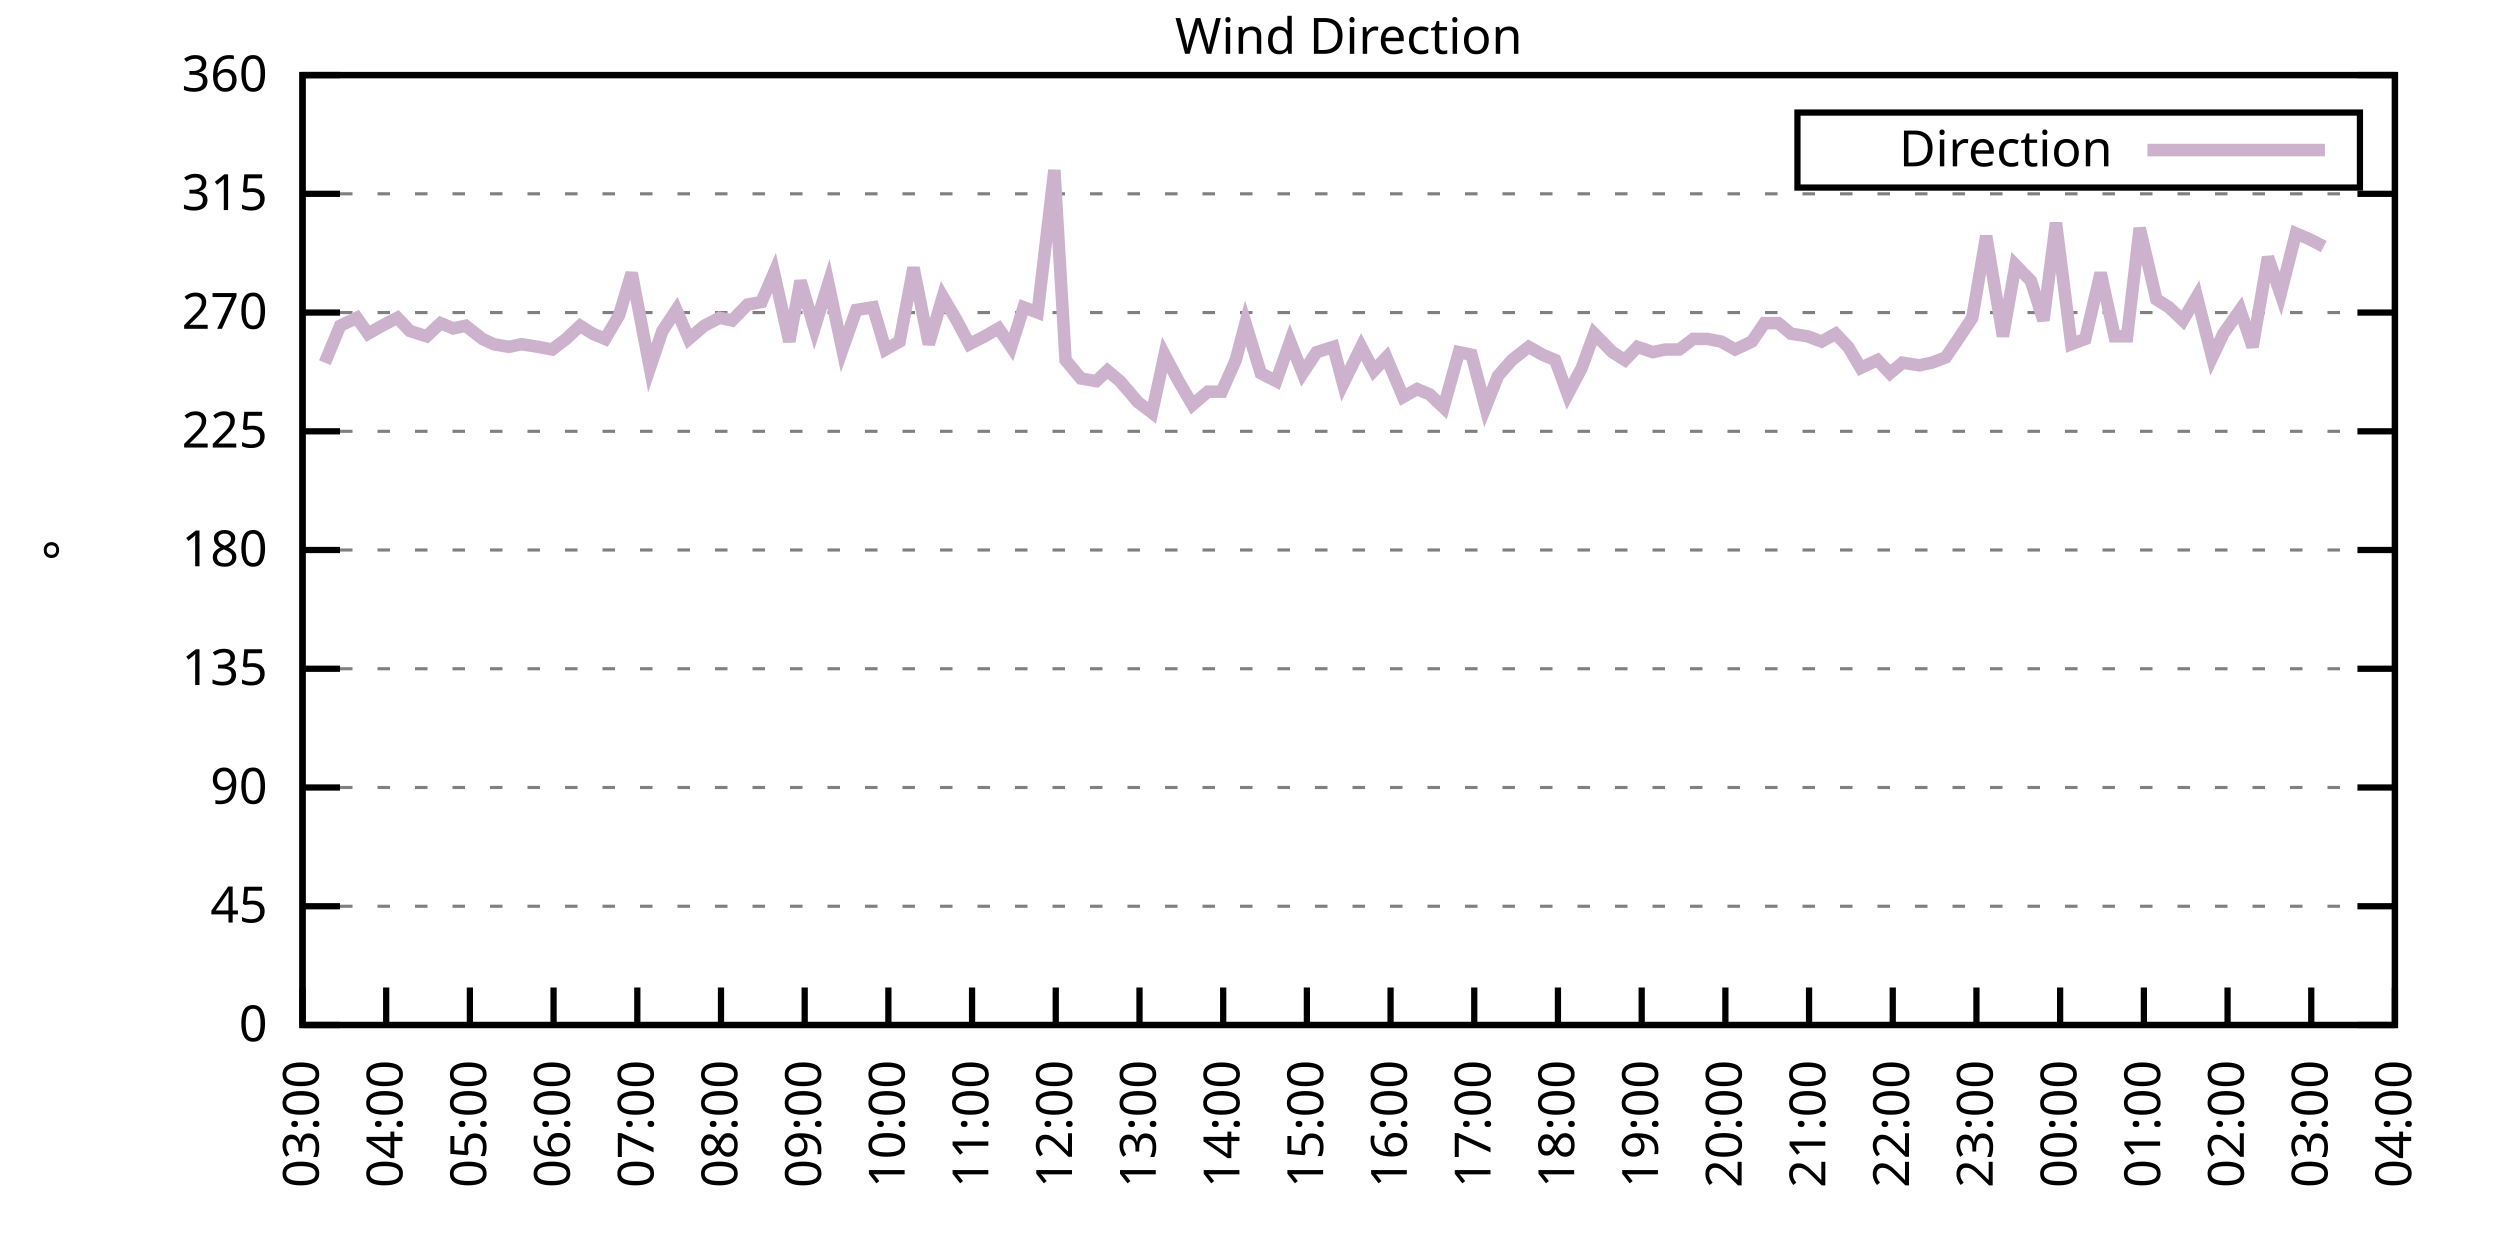
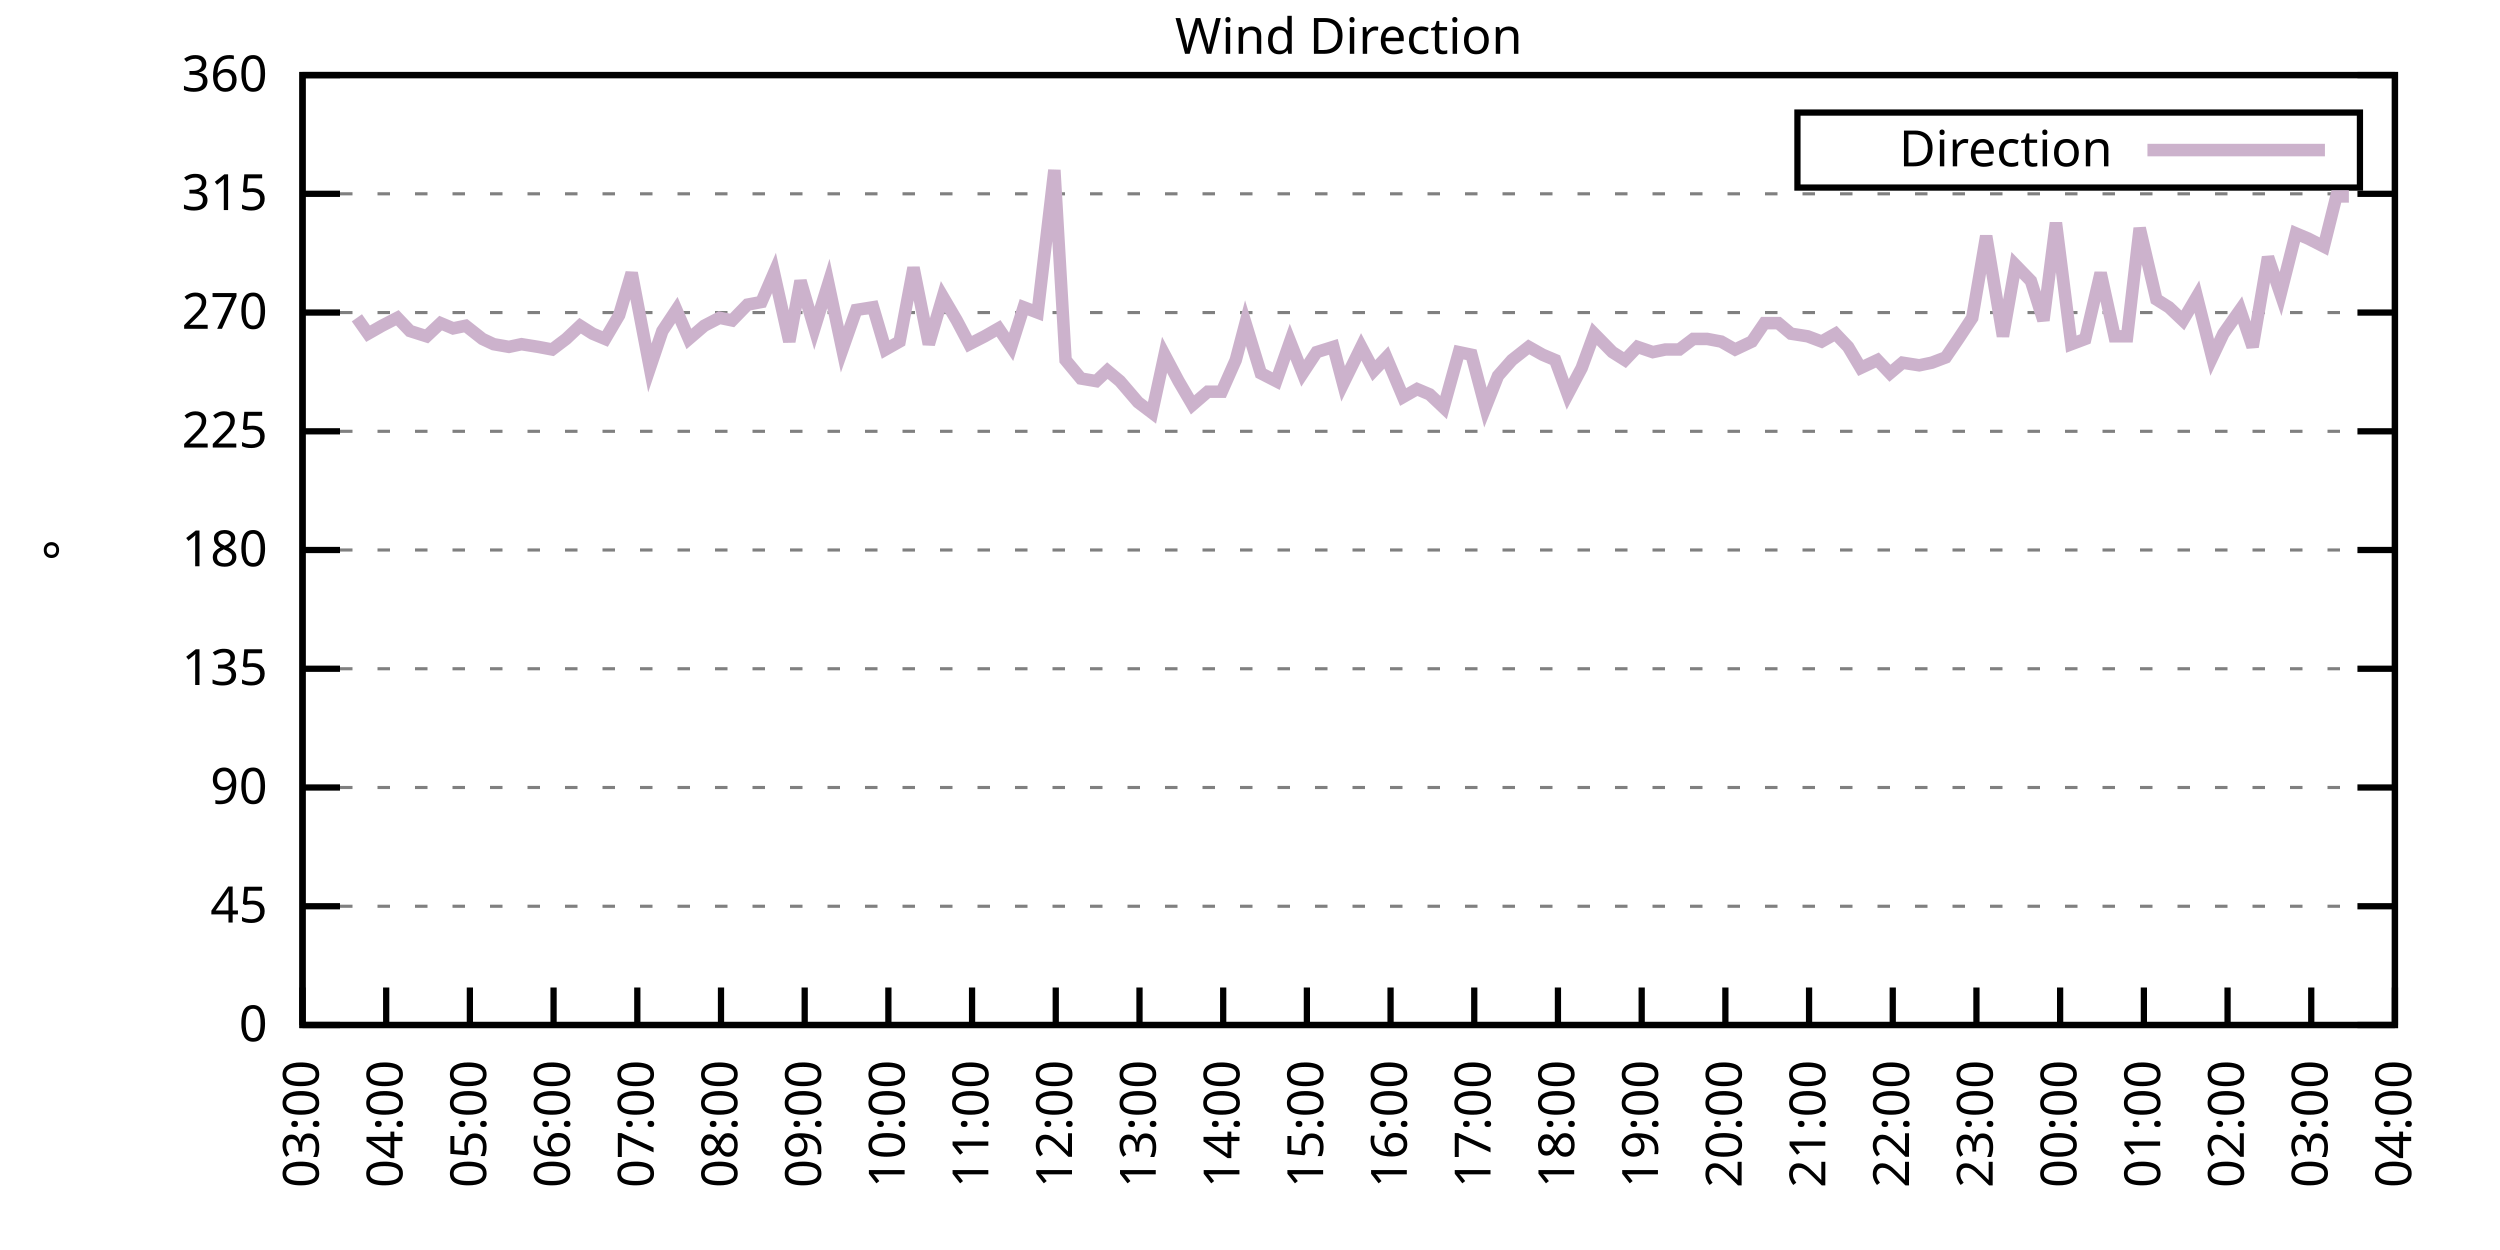
<svg xmlns="http://www.w3.org/2000/svg" xmlns:xlink="http://www.w3.org/1999/xlink" width="400" height="200" viewBox="0 0 400 200">
  <g id="gnuplot_canvas">
    <rect x="0" y="0" width="400" height="200" fill="none" />
    <defs>
      <circle id="gpDot" r="0.5" stroke-width="0.5" stroke="currentColor" />
      <path id="gpPt0" stroke-width="0.333" stroke="currentColor" d="M-1,0 h2 M0,-1 v2" />
      <path id="gpPt1" stroke-width="0.333" stroke="currentColor" d="M-1,-1 L1,1 M1,-1 L-1,1" />
      <path id="gpPt2" stroke-width="0.333" stroke="currentColor" d="M-1,0 L1,0 M0,-1 L0,1 M-1,-1 L1,1 M-1,1 L1,-1" />
      <rect id="gpPt3" stroke-width="0.333" stroke="currentColor" x="-1" y="-1" width="2" height="2" />
      <rect id="gpPt4" stroke-width="0.333" stroke="currentColor" fill="currentColor" x="-1" y="-1" width="2" height="2" />
      <circle id="gpPt5" stroke-width="0.333" stroke="currentColor" cx="0" cy="0" r="1" />
      <use xlink:href="#gpPt5" id="gpPt6" fill="currentColor" stroke="none" />
      <path id="gpPt7" stroke-width="0.333" stroke="currentColor" d="M0,-1.33 L-1.33,0.67 L1.33,0.67 z" />
      <use xlink:href="#gpPt7" id="gpPt8" fill="currentColor" stroke="none" />
      <use xlink:href="#gpPt7" id="gpPt9" stroke="currentColor" transform="rotate(180)" />
      <use xlink:href="#gpPt9" id="gpPt10" fill="currentColor" stroke="none" />
      <use xlink:href="#gpPt3" id="gpPt11" stroke="currentColor" transform="rotate(45)" />
      <use xlink:href="#gpPt11" id="gpPt12" fill="currentColor" stroke="none" />
      <path id="gpPt13" stroke-width="0.333" stroke="currentColor" d="M0,1.330 L1.265,0.411 L0.782,-1.067 L-0.782,-1.076 L-1.265,0.411 z" />
      <use xlink:href="#gpPt13" id="gpPt14" fill="currentColor" stroke="none" />
      <filter id="textbox" filterUnits="objectBoundingBox" x="0" y="0" height="1" width="1">
        <feFlood flood-color="white" flood-opacity="1" result="bgnd" />
        <feComposite in="SourceGraphic" in2="bgnd" operator="atop" />
      </filter>
      <filter id="greybox" filterUnits="objectBoundingBox" x="0" y="0" height="1" width="1">
        <feFlood flood-color="lightgrey" flood-opacity="1" result="grey" />
        <feComposite in="SourceGraphic" in2="grey" operator="atop" />
      </filter>
    </defs>
    <g fill="none" color="white" stroke="currentColor" stroke-width="1.00" stroke-linecap="butt" stroke-linejoin="miter">
</g>
    <g fill="none" color="black" stroke="currentColor" stroke-width="1.00" stroke-linecap="butt" stroke-linejoin="miter">
      <g stroke="none" shape-rendering="crispEdges">
        <polygon fill="rgb(255, 255, 255)" points="48.40,164.00 383.18,164.00 383.18,12.02 48.40,12.02 " />
      </g>
    </g>
    <g fill="none" color="black" stroke="currentColor" stroke-width="1.00" stroke-linecap="butt" stroke-linejoin="miter">
</g>
    <g fill="none" color="black" stroke="black" stroke-width="0.50" stroke-linecap="butt" stroke-linejoin="miter">
</g>
    <g fill="none" color="gray" stroke="currentColor" stroke-width="0.50" stroke-linecap="butt" stroke-linejoin="miter">
      <path stroke="gray" stroke-dasharray="2,4" class="gridline" d="M48.40,164.00 L383.19,164.00  " />
    </g>
    <g fill="none" color="gray" stroke="gray" stroke-width="1.00" stroke-linecap="butt" stroke-linejoin="miter">
</g>
    <g fill="none" color="black" stroke="currentColor" stroke-width="1.00" stroke-linecap="butt" stroke-linejoin="miter">
      <path stroke="black" d="M48.40,164.00 L54.40,164.00 M383.19,164.00 L377.19,164.00  " />
      <g transform="translate(42.80,166.60)" stroke="none" fill="black" font-family="Sans" font-size="8.00" text-anchor="end">
        <text>
          <tspan font-family="Sans"> 0</tspan>
        </text>
      </g>
    </g>
    <g fill="none" color="black" stroke="currentColor" stroke-width="1.00" stroke-linecap="butt" stroke-linejoin="miter">
</g>
    <g fill="none" color="black" stroke="black" stroke-width="0.50" stroke-linecap="butt" stroke-linejoin="miter">
</g>
    <g fill="none" color="gray" stroke="currentColor" stroke-width="0.50" stroke-linecap="butt" stroke-linejoin="miter">
      <path stroke="gray" stroke-dasharray="2,4" class="gridline" d="M48.40,145.00 L383.19,145.00  " />
    </g>
    <g fill="none" color="gray" stroke="gray" stroke-width="1.00" stroke-linecap="butt" stroke-linejoin="miter">
</g>
    <g fill="none" color="black" stroke="currentColor" stroke-width="1.00" stroke-linecap="butt" stroke-linejoin="miter">
      <path stroke="black" d="M48.40,145.00 L54.40,145.00 M383.19,145.00 L377.19,145.00  " />
      <g transform="translate(42.80,147.60)" stroke="none" fill="black" font-family="Sans" font-size="8.00" text-anchor="end">
        <text>
          <tspan font-family="Sans"> 45</tspan>
        </text>
      </g>
    </g>
    <g fill="none" color="black" stroke="currentColor" stroke-width="1.00" stroke-linecap="butt" stroke-linejoin="miter">
</g>
    <g fill="none" color="black" stroke="black" stroke-width="0.50" stroke-linecap="butt" stroke-linejoin="miter">
</g>
    <g fill="none" color="gray" stroke="currentColor" stroke-width="0.50" stroke-linecap="butt" stroke-linejoin="miter">
      <path stroke="gray" stroke-dasharray="2,4" class="gridline" d="M48.40,126.00 L383.19,126.00  " />
    </g>
    <g fill="none" color="gray" stroke="gray" stroke-width="1.00" stroke-linecap="butt" stroke-linejoin="miter">
</g>
    <g fill="none" color="black" stroke="currentColor" stroke-width="1.00" stroke-linecap="butt" stroke-linejoin="miter">
      <path stroke="black" d="M48.40,126.00 L54.40,126.00 M383.19,126.00 L377.19,126.00  " />
      <g transform="translate(42.80,128.60)" stroke="none" fill="black" font-family="Sans" font-size="8.00" text-anchor="end">
        <text>
          <tspan font-family="Sans"> 90</tspan>
        </text>
      </g>
    </g>
    <g fill="none" color="black" stroke="currentColor" stroke-width="1.00" stroke-linecap="butt" stroke-linejoin="miter">
</g>
    <g fill="none" color="black" stroke="black" stroke-width="0.50" stroke-linecap="butt" stroke-linejoin="miter">
</g>
    <g fill="none" color="gray" stroke="currentColor" stroke-width="0.50" stroke-linecap="butt" stroke-linejoin="miter">
      <path stroke="gray" stroke-dasharray="2,4" class="gridline" d="M48.40,107.00 L383.19,107.00  " />
    </g>
    <g fill="none" color="gray" stroke="gray" stroke-width="1.00" stroke-linecap="butt" stroke-linejoin="miter">
</g>
    <g fill="none" color="black" stroke="currentColor" stroke-width="1.00" stroke-linecap="butt" stroke-linejoin="miter">
      <path stroke="black" d="M48.40,107.00 L54.40,107.00 M383.19,107.00 L377.19,107.00  " />
      <g transform="translate(42.80,109.60)" stroke="none" fill="black" font-family="Sans" font-size="8.00" text-anchor="end">
        <text>
          <tspan font-family="Sans"> 135</tspan>
        </text>
      </g>
    </g>
    <g fill="none" color="black" stroke="currentColor" stroke-width="1.00" stroke-linecap="butt" stroke-linejoin="miter">
</g>
    <g fill="none" color="black" stroke="black" stroke-width="0.50" stroke-linecap="butt" stroke-linejoin="miter">
</g>
    <g fill="none" color="gray" stroke="currentColor" stroke-width="0.50" stroke-linecap="butt" stroke-linejoin="miter">
      <path stroke="gray" stroke-dasharray="2,4" class="gridline" d="M48.40,88.00 L383.19,88.00  " />
    </g>
    <g fill="none" color="gray" stroke="gray" stroke-width="1.00" stroke-linecap="butt" stroke-linejoin="miter">
</g>
    <g fill="none" color="black" stroke="currentColor" stroke-width="1.00" stroke-linecap="butt" stroke-linejoin="miter">
      <path stroke="black" d="M48.40,88.00 L54.40,88.00 M383.19,88.00 L377.19,88.00  " />
      <g transform="translate(42.80,90.60)" stroke="none" fill="black" font-family="Sans" font-size="8.00" text-anchor="end">
        <text>
          <tspan font-family="Sans"> 180</tspan>
        </text>
      </g>
    </g>
    <g fill="none" color="black" stroke="currentColor" stroke-width="1.00" stroke-linecap="butt" stroke-linejoin="miter">
</g>
    <g fill="none" color="black" stroke="black" stroke-width="0.50" stroke-linecap="butt" stroke-linejoin="miter">
</g>
    <g fill="none" color="gray" stroke="currentColor" stroke-width="0.50" stroke-linecap="butt" stroke-linejoin="miter">
      <path stroke="gray" stroke-dasharray="2,4" class="gridline" d="M48.40,69.01 L383.19,69.01  " />
    </g>
    <g fill="none" color="gray" stroke="gray" stroke-width="1.00" stroke-linecap="butt" stroke-linejoin="miter">
</g>
    <g fill="none" color="black" stroke="currentColor" stroke-width="1.00" stroke-linecap="butt" stroke-linejoin="miter">
      <path stroke="black" d="M48.40,69.01 L54.40,69.01 M383.19,69.01 L377.19,69.01  " />
      <g transform="translate(42.80,71.61)" stroke="none" fill="black" font-family="Sans" font-size="8.00" text-anchor="end">
        <text>
          <tspan font-family="Sans"> 225</tspan>
        </text>
      </g>
    </g>
    <g fill="none" color="black" stroke="currentColor" stroke-width="1.00" stroke-linecap="butt" stroke-linejoin="miter">
</g>
    <g fill="none" color="black" stroke="black" stroke-width="0.50" stroke-linecap="butt" stroke-linejoin="miter">
</g>
    <g fill="none" color="gray" stroke="currentColor" stroke-width="0.50" stroke-linecap="butt" stroke-linejoin="miter">
      <path stroke="gray" stroke-dasharray="2,4" class="gridline" d="M48.40,50.01 L383.19,50.01  " />
    </g>
    <g fill="none" color="gray" stroke="gray" stroke-width="1.00" stroke-linecap="butt" stroke-linejoin="miter">
</g>
    <g fill="none" color="black" stroke="currentColor" stroke-width="1.00" stroke-linecap="butt" stroke-linejoin="miter">
      <path stroke="black" d="M48.40,50.01 L54.40,50.01 M383.19,50.01 L377.19,50.01  " />
      <g transform="translate(42.80,52.61)" stroke="none" fill="black" font-family="Sans" font-size="8.00" text-anchor="end">
        <text>
          <tspan font-family="Sans"> 270</tspan>
        </text>
      </g>
    </g>
    <g fill="none" color="black" stroke="currentColor" stroke-width="1.00" stroke-linecap="butt" stroke-linejoin="miter">
</g>
    <g fill="none" color="black" stroke="black" stroke-width="0.50" stroke-linecap="butt" stroke-linejoin="miter">
</g>
    <g fill="none" color="gray" stroke="currentColor" stroke-width="0.50" stroke-linecap="butt" stroke-linejoin="miter">
      <path stroke="gray" stroke-dasharray="2,4" class="gridline" d="M48.40,31.01 L383.19,31.01  " />
    </g>
    <g fill="none" color="gray" stroke="gray" stroke-width="1.00" stroke-linecap="butt" stroke-linejoin="miter">
</g>
    <g fill="none" color="black" stroke="currentColor" stroke-width="1.00" stroke-linecap="butt" stroke-linejoin="miter">
      <path stroke="black" d="M48.40,31.01 L54.40,31.01 M383.19,31.01 L377.19,31.01  " />
      <g transform="translate(42.80,33.61)" stroke="none" fill="black" font-family="Sans" font-size="8.00" text-anchor="end">
        <text>
          <tspan font-family="Sans"> 315</tspan>
        </text>
      </g>
    </g>
    <g fill="none" color="black" stroke="currentColor" stroke-width="1.00" stroke-linecap="butt" stroke-linejoin="miter">
</g>
    <g fill="none" color="black" stroke="black" stroke-width="0.50" stroke-linecap="butt" stroke-linejoin="miter">
</g>
    <g fill="none" color="gray" stroke="currentColor" stroke-width="0.50" stroke-linecap="butt" stroke-linejoin="miter">
      <path stroke="gray" stroke-dasharray="2,4" class="gridline" d="M48.40,12.01 L383.19,12.01  " />
    </g>
    <g fill="none" color="gray" stroke="gray" stroke-width="1.00" stroke-linecap="butt" stroke-linejoin="miter">
</g>
    <g fill="none" color="black" stroke="currentColor" stroke-width="1.00" stroke-linecap="butt" stroke-linejoin="miter">
      <path stroke="black" d="M48.40,12.01 L54.40,12.01 M383.19,12.01 L377.19,12.01  " />
      <g transform="translate(42.80,14.61)" stroke="none" fill="black" font-family="Sans" font-size="8.00" text-anchor="end">
        <text>
          <tspan font-family="Sans"> 360</tspan>
        </text>
      </g>
    </g>
    <g fill="none" color="black" stroke="currentColor" stroke-width="1.00" stroke-linecap="butt" stroke-linejoin="miter">
      <path stroke="black" d="M48.40,164.00 L48.40,158.00  " />
      <g transform="translate(51.00,169.60) rotate(270.00)" stroke="none" fill="black" font-family="Sans" font-size="8.00" text-anchor="end">
        <text>
          <tspan font-family="Sans">03:00</tspan>
        </text>
      </g>
    </g>
    <g fill="none" color="black" stroke="currentColor" stroke-width="1.00" stroke-linecap="butt" stroke-linejoin="miter">
      <path stroke="black" d="M61.79,164.00 L61.79,158.00  " />
      <g transform="translate(64.39,169.60) rotate(270.00)" stroke="none" fill="black" font-family="Sans" font-size="8.00" text-anchor="end">
        <text>
          <tspan font-family="Sans">04:00</tspan>
        </text>
      </g>
    </g>
    <g fill="none" color="black" stroke="currentColor" stroke-width="1.00" stroke-linecap="butt" stroke-linejoin="miter">
      <path stroke="black" d="M75.18,164.00 L75.18,158.00  " />
      <g transform="translate(77.78,169.60) rotate(270.00)" stroke="none" fill="black" font-family="Sans" font-size="8.00" text-anchor="end">
        <text>
          <tspan font-family="Sans">05:00</tspan>
        </text>
      </g>
    </g>
    <g fill="none" color="black" stroke="currentColor" stroke-width="1.00" stroke-linecap="butt" stroke-linejoin="miter">
      <path stroke="black" d="M88.57,164.00 L88.57,158.00  " />
      <g transform="translate(91.17,169.60) rotate(270.00)" stroke="none" fill="black" font-family="Sans" font-size="8.00" text-anchor="end">
        <text>
          <tspan font-family="Sans">06:00</tspan>
        </text>
      </g>
    </g>
    <g fill="none" color="black" stroke="currentColor" stroke-width="1.00" stroke-linecap="butt" stroke-linejoin="miter">
      <path stroke="black" d="M101.97,164.00 L101.97,158.00  " />
      <g transform="translate(104.57,169.60) rotate(270.00)" stroke="none" fill="black" font-family="Sans" font-size="8.00" text-anchor="end">
        <text>
          <tspan font-family="Sans">07:00</tspan>
        </text>
      </g>
    </g>
    <g fill="none" color="black" stroke="currentColor" stroke-width="1.00" stroke-linecap="butt" stroke-linejoin="miter">
      <path stroke="black" d="M115.36,164.00 L115.36,158.00  " />
      <g transform="translate(117.96,169.60) rotate(270.00)" stroke="none" fill="black" font-family="Sans" font-size="8.00" text-anchor="end">
        <text>
          <tspan font-family="Sans">08:00</tspan>
        </text>
      </g>
    </g>
    <g fill="none" color="black" stroke="currentColor" stroke-width="1.00" stroke-linecap="butt" stroke-linejoin="miter">
      <path stroke="black" d="M128.75,164.00 L128.75,158.00  " />
      <g transform="translate(131.35,169.60) rotate(270.00)" stroke="none" fill="black" font-family="Sans" font-size="8.00" text-anchor="end">
        <text>
          <tspan font-family="Sans">09:00</tspan>
        </text>
      </g>
    </g>
    <g fill="none" color="black" stroke="currentColor" stroke-width="1.00" stroke-linecap="butt" stroke-linejoin="miter">
      <path stroke="black" d="M142.14,164.00 L142.14,158.00  " />
      <g transform="translate(144.74,169.60) rotate(270.00)" stroke="none" fill="black" font-family="Sans" font-size="8.00" text-anchor="end">
        <text>
          <tspan font-family="Sans">10:00</tspan>
        </text>
      </g>
    </g>
    <g fill="none" color="black" stroke="currentColor" stroke-width="1.00" stroke-linecap="butt" stroke-linejoin="miter">
      <path stroke="black" d="M155.53,164.00 L155.53,158.00  " />
      <g transform="translate(158.13,169.60) rotate(270.00)" stroke="none" fill="black" font-family="Sans" font-size="8.00" text-anchor="end">
        <text>
          <tspan font-family="Sans">11:00</tspan>
        </text>
      </g>
    </g>
    <g fill="none" color="black" stroke="currentColor" stroke-width="1.00" stroke-linecap="butt" stroke-linejoin="miter">
      <path stroke="black" d="M168.92,164.00 L168.92,158.00  " />
      <g transform="translate(171.52,169.60) rotate(270.00)" stroke="none" fill="black" font-family="Sans" font-size="8.00" text-anchor="end">
        <text>
          <tspan font-family="Sans">12:00</tspan>
        </text>
      </g>
    </g>
    <g fill="none" color="black" stroke="currentColor" stroke-width="1.00" stroke-linecap="butt" stroke-linejoin="miter">
      <path stroke="black" d="M182.32,164.00 L182.32,158.00  " />
      <g transform="translate(184.92,169.60) rotate(270.00)" stroke="none" fill="black" font-family="Sans" font-size="8.00" text-anchor="end">
        <text>
          <tspan font-family="Sans">13:00</tspan>
        </text>
      </g>
    </g>
    <g fill="none" color="black" stroke="currentColor" stroke-width="1.00" stroke-linecap="butt" stroke-linejoin="miter">
      <path stroke="black" d="M195.71,164.00 L195.71,158.00  " />
      <g transform="translate(198.31,169.60) rotate(270.00)" stroke="none" fill="black" font-family="Sans" font-size="8.00" text-anchor="end">
        <text>
          <tspan font-family="Sans">14:00</tspan>
        </text>
      </g>
    </g>
    <g fill="none" color="black" stroke="currentColor" stroke-width="1.00" stroke-linecap="butt" stroke-linejoin="miter">
      <path stroke="black" d="M209.10,164.00 L209.10,158.00  " />
      <g transform="translate(211.70,169.60) rotate(270.00)" stroke="none" fill="black" font-family="Sans" font-size="8.00" text-anchor="end">
        <text>
          <tspan font-family="Sans">15:00</tspan>
        </text>
      </g>
    </g>
    <g fill="none" color="black" stroke="currentColor" stroke-width="1.00" stroke-linecap="butt" stroke-linejoin="miter">
      <path stroke="black" d="M222.49,164.00 L222.49,158.00  " />
      <g transform="translate(225.09,169.60) rotate(270.00)" stroke="none" fill="black" font-family="Sans" font-size="8.00" text-anchor="end">
        <text>
          <tspan font-family="Sans">16:00</tspan>
        </text>
      </g>
    </g>
    <g fill="none" color="black" stroke="currentColor" stroke-width="1.00" stroke-linecap="butt" stroke-linejoin="miter">
      <path stroke="black" d="M235.88,164.00 L235.88,158.00  " />
      <g transform="translate(238.48,169.60) rotate(270.00)" stroke="none" fill="black" font-family="Sans" font-size="8.00" text-anchor="end">
        <text>
          <tspan font-family="Sans">17:00</tspan>
        </text>
      </g>
    </g>
    <g fill="none" color="black" stroke="currentColor" stroke-width="1.00" stroke-linecap="butt" stroke-linejoin="miter">
      <path stroke="black" d="M249.27,164.00 L249.27,158.00  " />
      <g transform="translate(251.87,169.60) rotate(270.00)" stroke="none" fill="black" font-family="Sans" font-size="8.00" text-anchor="end">
        <text>
          <tspan font-family="Sans">18:00</tspan>
        </text>
      </g>
    </g>
    <g fill="none" color="black" stroke="currentColor" stroke-width="1.00" stroke-linecap="butt" stroke-linejoin="miter">
      <path stroke="black" d="M262.67,164.00 L262.67,158.00  " />
      <g transform="translate(265.27,169.60) rotate(270.00)" stroke="none" fill="black" font-family="Sans" font-size="8.00" text-anchor="end">
        <text>
          <tspan font-family="Sans">19:00</tspan>
        </text>
      </g>
    </g>
    <g fill="none" color="black" stroke="currentColor" stroke-width="1.00" stroke-linecap="butt" stroke-linejoin="miter">
      <path stroke="black" d="M276.06,164.00 L276.06,158.00  " />
      <g transform="translate(278.66,169.60) rotate(270.00)" stroke="none" fill="black" font-family="Sans" font-size="8.00" text-anchor="end">
        <text>
          <tspan font-family="Sans">20:00</tspan>
        </text>
      </g>
    </g>
    <g fill="none" color="black" stroke="currentColor" stroke-width="1.00" stroke-linecap="butt" stroke-linejoin="miter">
      <path stroke="black" d="M289.45,164.00 L289.45,158.00  " />
      <g transform="translate(292.05,169.60) rotate(270.00)" stroke="none" fill="black" font-family="Sans" font-size="8.00" text-anchor="end">
        <text>
          <tspan font-family="Sans">21:00</tspan>
        </text>
      </g>
    </g>
    <g fill="none" color="black" stroke="currentColor" stroke-width="1.00" stroke-linecap="butt" stroke-linejoin="miter">
      <path stroke="black" d="M302.84,164.00 L302.84,158.00  " />
      <g transform="translate(305.44,169.60) rotate(270.00)" stroke="none" fill="black" font-family="Sans" font-size="8.00" text-anchor="end">
        <text>
          <tspan font-family="Sans">22:00</tspan>
        </text>
      </g>
    </g>
    <g fill="none" color="black" stroke="currentColor" stroke-width="1.00" stroke-linecap="butt" stroke-linejoin="miter">
      <path stroke="black" d="M316.23,164.00 L316.23,158.00  " />
      <g transform="translate(318.83,169.60) rotate(270.00)" stroke="none" fill="black" font-family="Sans" font-size="8.00" text-anchor="end">
        <text>
          <tspan font-family="Sans">23:00</tspan>
        </text>
      </g>
    </g>
    <g fill="none" color="black" stroke="currentColor" stroke-width="1.00" stroke-linecap="butt" stroke-linejoin="miter">
      <path stroke="black" d="M329.62,164.00 L329.62,158.00  " />
      <g transform="translate(332.22,169.60) rotate(270.00)" stroke="none" fill="black" font-family="Sans" font-size="8.00" text-anchor="end">
        <text>
          <tspan font-family="Sans">00:00</tspan>
        </text>
      </g>
    </g>
    <g fill="none" color="black" stroke="currentColor" stroke-width="1.00" stroke-linecap="butt" stroke-linejoin="miter">
      <path stroke="black" d="M343.02,164.00 L343.02,158.00  " />
      <g transform="translate(345.62,169.60) rotate(270.00)" stroke="none" fill="black" font-family="Sans" font-size="8.00" text-anchor="end">
        <text>
          <tspan font-family="Sans">01:00</tspan>
        </text>
      </g>
    </g>
    <g fill="none" color="black" stroke="currentColor" stroke-width="1.00" stroke-linecap="butt" stroke-linejoin="miter">
      <path stroke="black" d="M356.41,164.00 L356.41,158.00  " />
      <g transform="translate(359.01,169.60) rotate(270.00)" stroke="none" fill="black" font-family="Sans" font-size="8.00" text-anchor="end">
        <text>
          <tspan font-family="Sans">02:00</tspan>
        </text>
      </g>
    </g>
    <g fill="none" color="black" stroke="currentColor" stroke-width="1.00" stroke-linecap="butt" stroke-linejoin="miter">
      <path stroke="black" d="M369.80,164.00 L369.80,158.00  " />
      <g transform="translate(372.40,169.60) rotate(270.00)" stroke="none" fill="black" font-family="Sans" font-size="8.00" text-anchor="end">
        <text>
          <tspan font-family="Sans">03:00</tspan>
        </text>
      </g>
    </g>
    <g fill="none" color="black" stroke="currentColor" stroke-width="1.00" stroke-linecap="butt" stroke-linejoin="miter">
      <path stroke="black" d="M383.19,164.00 L383.19,158.00  " />
      <g transform="translate(385.79,169.60) rotate(270.00)" stroke="none" fill="black" font-family="Sans" font-size="8.00" text-anchor="end">
        <text>
          <tspan font-family="Sans">04:00</tspan>
        </text>
      </g>
    </g>
    <g fill="none" color="black" stroke="currentColor" stroke-width="1.00" stroke-linecap="butt" stroke-linejoin="miter">
</g>
    <g fill="none" color="black" stroke="currentColor" stroke-width="1.00" stroke-linecap="butt" stroke-linejoin="miter">
      <path stroke="black" d="M48.40,12.01 L48.40,164.00 L383.19,164.00 L383.19,12.01 L48.40,12.01 Z  " />
    </g>
    <g fill="none" color="black" stroke="currentColor" stroke-width="1.00" stroke-linecap="butt" stroke-linejoin="miter">
</g>
    <g fill="none" color="black" stroke="currentColor" stroke-width="1.00" stroke-linecap="butt" stroke-linejoin="miter">
      <path stroke="black" d="M287.59,30.01 L287.59,18.01 L377.59,18.01 L377.59,30.01 L287.59,30.01 Z  " />
    </g>
    <g id="Wind_direction_plot_1">
      <g fill="none" color="white" stroke="black" stroke-width="2.00" stroke-linecap="butt" stroke-linejoin="miter">
</g>
      <g fill="none" color="black" stroke="currentColor" stroke-width="2.00" stroke-linecap="butt" stroke-linejoin="miter">
        <g transform="translate(337.99,26.61)" stroke="none" fill="black" font-family="Sans" font-size="8.00" text-anchor="end">
          <text>
            <tspan font-family="Sans">Direction</tspan>
          </text>
        </g>
      </g>
      <g fill="none" color="black" stroke="currentColor" stroke-width="2.00" stroke-linecap="butt" stroke-linejoin="miter">
-         <path stroke="rgb(204, 178, 204)" d="M343.59,24.01 L371.99,24.01 M51.97,58.03 L54.43,52.12 L57.10,50.85 L58.89,53.39 L61.12,52.12 L63.58,50.85   L65.59,52.96 L68.26,53.81 L70.50,51.70 L72.50,52.54 L74.51,52.12 L77.19,54.23 L78.98,55.07 L81.43,55.50   L83.44,55.07 L86.12,55.50 L88.35,55.92 L90.58,54.23 L92.82,52.12 L94.82,53.39 L96.83,54.23 L99.06,50.43   L101.07,43.67 L103.98,58.87 L105.98,52.96 L108.22,49.59 L110.22,54.23 L112.68,52.12 L115.13,50.85 L117.14,51.27   L119.60,48.74 L121.83,48.32 L123.84,43.67 L126.29,54.65 L128.08,44.94 L130.31,52.54 L132.54,45.36 L134.78,55.92   L137.01,49.59 L139.69,49.16 L141.69,55.92 L143.93,54.65 L146.16,42.83 L148.61,55.07 L150.85,47.47 L153.08,51.27   L155.09,55.07 L157.54,53.81 L159.77,52.54 L161.78,55.50 L163.79,49.16 L166.02,50.01 L168.70,27.21 L170.49,57.61   L172.94,60.56 L175.40,60.98 L177.18,59.30 L179.19,60.98 L182.09,64.36 L184.32,66.05 L186.33,56.76 L188.57,60.98   L190.80,64.78 L193.25,62.67 L195.48,62.67 L197.72,57.61 L199.28,51.70 L201.73,59.72 L204.19,60.98 L206.42,54.65   L208.43,59.72 L210.66,56.34 L213.34,55.50 L214.90,61.41 L217.80,55.50 L219.81,59.30 L221.82,57.18 L224.50,63.52   L226.73,62.25 L228.74,63.10 L230.97,65.21 L233.43,56.34 L235.44,56.76 L237.67,65.21 L239.68,60.14 L241.91,57.61   L244.59,55.50 L246.82,56.76 L248.83,57.61 L250.84,63.10 L253.07,58.87 L255.08,53.39 L257.98,56.34 L259.99,57.61   L262.00,55.50 L264.45,56.34 L266.46,55.92 L268.69,55.92 L270.92,54.23 L273.16,54.23 L275.39,54.65 L277.62,55.92   L280.30,54.65 L282.31,51.70 L284.54,51.70 L286.55,53.39 L289.23,53.81 L291.46,54.65 L293.69,53.39 L295.70,55.50   L297.71,58.87 L300.39,57.61 L302.39,59.72 L304.40,58.03 L307.08,58.45 L309.09,58.03 L311.32,57.18 L313.33,54.23   L315.56,50.85 L317.79,37.76 L320.47,53.81 L322.48,42.41 L324.94,44.94 L326.95,51.27 L328.95,35.65 L331.41,55.07   L333.64,54.23 L336.10,43.67 L338.33,53.81 L340.34,53.81 L342.35,36.50 L345.02,47.90 L347.03,49.16 L349.26,51.27   L351.50,47.47 L353.95,57.18 L355.74,53.39 L358.42,49.59 L360.42,55.50 L362.88,41.14 L364.89,47.05 L367.34,37.34   L369.35,38.19 L371.81,39.45  " />
+         <path stroke="rgb(204, 178, 204)" d="M343.59,24.01 L371.99,24.01 M57.10,50.85 L58.89,53.39 L61.12,52.12 L63.58,50.85 L65.59,52.96 L68.26,53.81   L70.50,51.70 L72.50,52.54 L74.51,52.12 L77.19,54.23 L78.98,55.07 L81.43,55.50 L83.44,55.07 L86.12,55.50   L88.35,55.92 L90.58,54.23 L92.82,52.12 L94.82,53.39 L96.83,54.23 L99.06,50.43 L101.07,43.67 L103.98,58.87   L105.98,52.96 L108.22,49.59 L110.22,54.23 L112.68,52.12 L115.13,50.85 L117.14,51.27 L119.60,48.74 L121.83,48.32   L123.84,43.67 L126.29,54.65 L128.08,44.94 L130.31,52.54 L132.54,45.36 L134.78,55.92 L137.01,49.59 L139.69,49.16   L141.69,55.92 L143.93,54.65 L146.16,42.83 L148.61,55.07 L150.85,47.47 L153.08,51.27 L155.09,55.07 L157.54,53.81   L159.77,52.54 L161.78,55.50 L163.79,49.16 L166.02,50.01 L168.70,27.21 L170.49,57.61 L172.94,60.56 L175.40,60.98   L177.18,59.30 L179.19,60.98 L182.09,64.36 L184.32,66.05 L186.33,56.76 L188.57,60.98 L190.80,64.78 L193.25,62.67   L195.48,62.67 L197.72,57.61 L199.28,51.70 L201.73,59.72 L204.19,60.98 L206.42,54.65 L208.43,59.72 L210.66,56.34   L213.34,55.50 L214.90,61.41 L217.80,55.50 L219.81,59.30 L221.82,57.18 L224.50,63.52 L226.73,62.25 L228.74,63.10   L230.97,65.21 L233.43,56.34 L235.44,56.76 L237.67,65.21 L239.68,60.14 L241.91,57.61 L244.59,55.50 L246.82,56.76   L248.83,57.61 L250.84,63.10 L253.07,58.87 L255.08,53.39 L257.98,56.34 L259.99,57.61 L262.00,55.50 L264.45,56.34   L266.46,55.92 L268.69,55.92 L270.92,54.23 L273.16,54.23 L275.39,54.65 L277.62,55.92 L280.30,54.65 L282.31,51.70   L284.54,51.70 L286.55,53.39 L289.23,53.81 L291.46,54.65 L293.69,53.39 L295.70,55.50 L297.71,58.87 L300.39,57.61   L302.39,59.72 L304.40,58.03 L307.08,58.45 L309.09,58.03 L311.32,57.18 L313.33,54.23 L315.56,50.85 L317.79,37.76   L320.47,53.81 L322.48,42.41 L324.94,44.94 L326.95,51.27 L328.95,35.65 L331.41,55.07 L333.64,54.23 L336.10,43.67   L338.33,53.81 L340.34,53.81 L342.35,36.50 L345.02,47.90 L347.03,49.16 L349.26,51.27 L351.50,47.47 L353.95,57.18   L355.74,53.39 L358.42,49.59 L360.42,55.50 L362.88,41.14 L364.89,47.05 L367.34,37.34 L369.35,38.19 L371.81,39.45   L373.82,31.43 L375.82,31.43  " />
      </g>
    </g>
    <g fill="none" color="black" stroke="currentColor" stroke-width="2.00" stroke-linecap="butt" stroke-linejoin="miter">
</g>
    <g fill="none" color="black" stroke="black" stroke-width="1.00" stroke-linecap="butt" stroke-linejoin="miter">
</g>
    <g fill="none" color="black" stroke="currentColor" stroke-width="1.00" stroke-linecap="butt" stroke-linejoin="miter">
      <path stroke="black" d="M48.40,12.01 L48.40,164.00 L383.19,164.00 L383.19,12.01 L48.40,12.01 Z  " />
      <g transform="translate(12.80,88.01) rotate(270.00)" stroke="none" fill="black" font-family="Sans" font-size="8.00" text-anchor="middle">
        <text>
          <tspan font-family="Sans">°</tspan>
        </text>
      </g>
    </g>
    <g fill="none" color="black" stroke="currentColor" stroke-width="1.00" stroke-linecap="butt" stroke-linejoin="miter">
</g>
    <g fill="none" color="black" stroke="currentColor" stroke-width="1.00" stroke-linecap="butt" stroke-linejoin="miter">
      <g transform="translate(215.79,8.61)" stroke="none" fill="black" font-family="Sans" font-size="8.00" text-anchor="middle">
        <text>
          <tspan font-family="Sans">Wind Direction</tspan>
        </text>
      </g>
    </g>
    <g fill="none" color="black" stroke="currentColor" stroke-width="1.00" stroke-linecap="butt" stroke-linejoin="miter">
</g>
  </g>
</svg>
